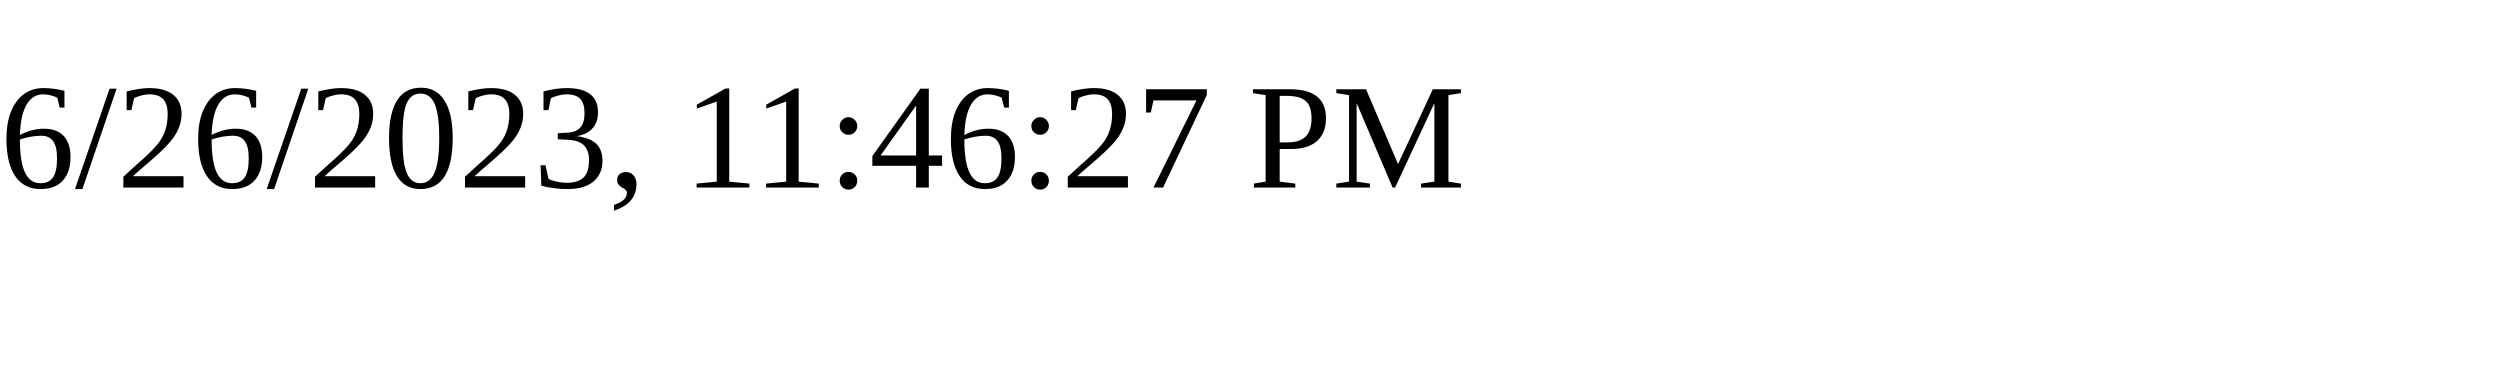
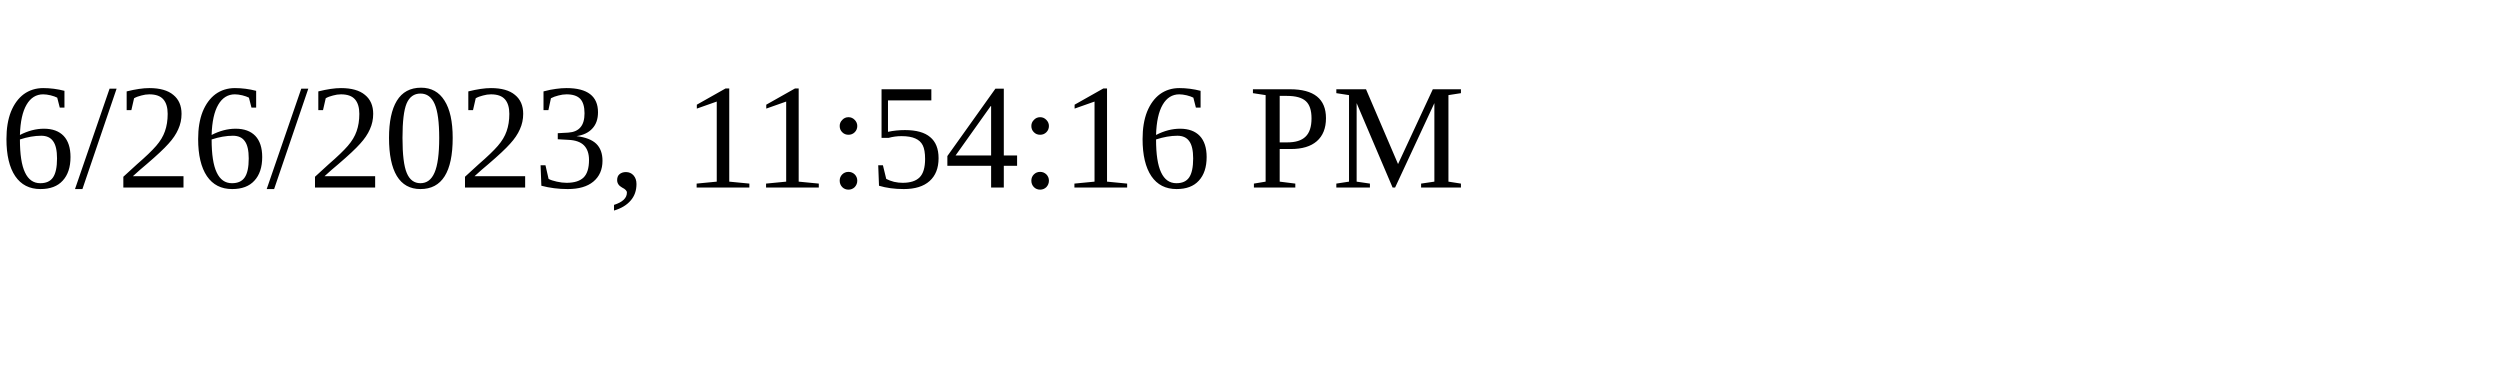
<svg xmlns="http://www.w3.org/2000/svg" height="30" width="200">
-   <text x="0" y="15">6/26/2023, 11:46:27 PM</text>
+   <text x="0" y="15">6/26/2023, 11:54:16 PM</text>
</svg>
